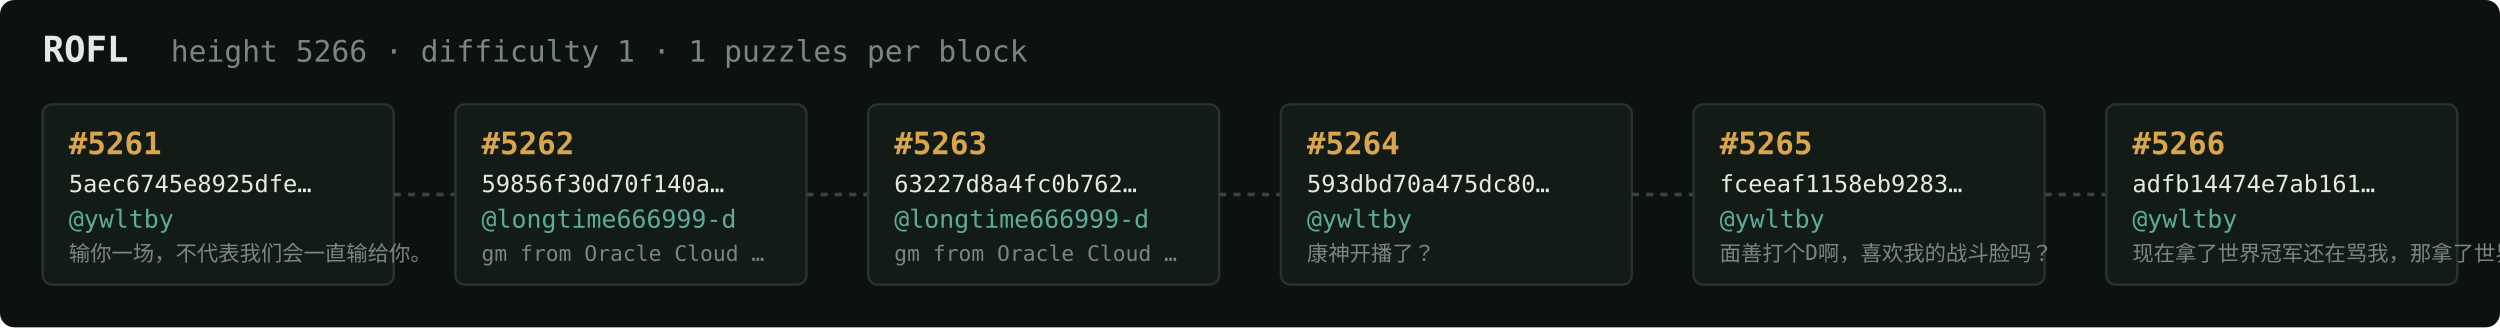
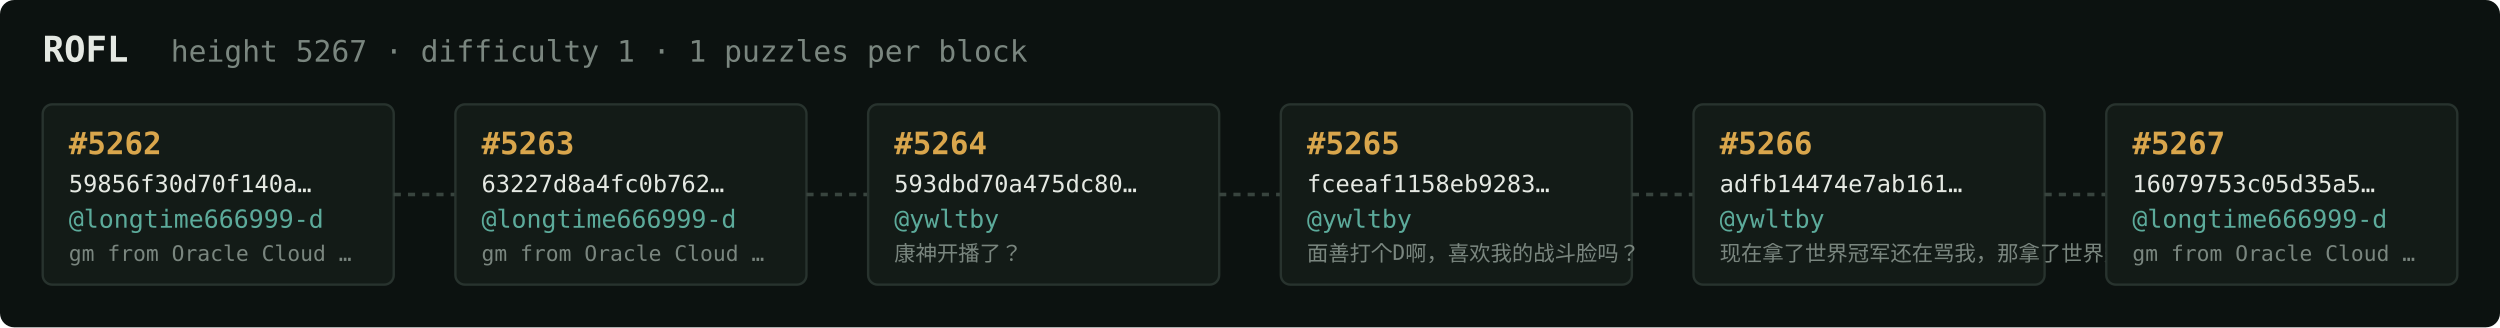
<svg xmlns="http://www.w3.org/2000/svg" width="1054" height="138" viewBox="0 0 1054 138" font-family="ui-monospace,SFMono-Regular,Menlo,monospace">
  <rect fill="#0c1210" width="1054" height="138" rx="6" />
  <text x="18" y="26" fill="#e5e9e3" font-size="15" font-weight="700">ROFL</text>
-   <text x="72" y="26" fill="#7a867f" font-size="12.5">height 5266 · difficulty 1 · 1 puzzles per block</text>
+   <text x="72" y="26" fill="#7a867f" font-size="12.5">height 5267 · difficulty 1 · 1 puzzles per block</text>
  <rect x="18" y="44" width="148" height="76" rx="4" fill="#131b17" stroke="#28332e" stroke-width="1" />
-   <text x="29" y="65" fill="#d9a64c" font-size="13" font-weight="700">#5261</text>
-   <text x="29" y="81" fill="#e5e9e3" font-size="10">5aec6745e8925dfe…</text>
-   <text x="29" y="96" fill="#5cab9b" font-size="10.5">@ywltby</text>
-   <text x="29" y="110" fill="#7a867f" font-size="9">输你一场，不代表我们会一直输给你。</text>
+   <text x="29" y="65" fill="#d9a64c" font-size="13" font-weight="700">#5262</text>
+   <text x="29" y="81" fill="#e5e9e3" font-size="10">59856f30d70f140a…</text>
+   <text x="29" y="96" fill="#5cab9b" font-size="10.5">@longtime666999-d</text>
+   <text x="29" y="110" fill="#7a867f" font-size="9">gm from Oracle Cloud …</text>
  <line x1="166" y1="82.0" x2="192" y2="82.0" stroke="#38443e" stroke-width="1.5" stroke-dasharray="3 3" />
  <rect x="192" y="44" width="148" height="76" rx="4" fill="#131b17" stroke="#28332e" stroke-width="1" />
-   <text x="203" y="65" fill="#d9a64c" font-size="13" font-weight="700">#5262</text>
-   <text x="203" y="81" fill="#e5e9e3" font-size="10">59856f30d70f140a…</text>
+   <text x="203" y="65" fill="#d9a64c" font-size="13" font-weight="700">#5263</text>
+   <text x="203" y="81" fill="#e5e9e3" font-size="10">63227d8a4fc0b762…</text>
  <text x="203" y="96" fill="#5cab9b" font-size="10.5">@longtime666999-d</text>
  <text x="203" y="110" fill="#7a867f" font-size="9">gm from Oracle Cloud …</text>
  <line x1="340" y1="82.0" x2="366" y2="82.0" stroke="#38443e" stroke-width="1.5" stroke-dasharray="3 3" />
  <rect x="366" y="44" width="148" height="76" rx="4" fill="#131b17" stroke="#28332e" stroke-width="1" />
-   <text x="377" y="65" fill="#d9a64c" font-size="13" font-weight="700">#5263</text>
-   <text x="377" y="81" fill="#e5e9e3" font-size="10">63227d8a4fc0b762…</text>
-   <text x="377" y="96" fill="#5cab9b" font-size="10.5">@longtime666999-d</text>
-   <text x="377" y="110" fill="#7a867f" font-size="9">gm from Oracle Cloud …</text>
+   <text x="377" y="65" fill="#d9a64c" font-size="13" font-weight="700">#5264</text>
+   <text x="377" y="81" fill="#e5e9e3" font-size="10">593dbd70a475dc80…</text>
+   <text x="377" y="96" fill="#5cab9b" font-size="10.5">@ywltby</text>
+   <text x="377" y="110" fill="#7a867f" font-size="9">康神开播了？</text>
  <line x1="514" y1="82.0" x2="540" y2="82.0" stroke="#38443e" stroke-width="1.5" stroke-dasharray="3 3" />
  <rect x="540" y="44" width="148" height="76" rx="4" fill="#131b17" stroke="#28332e" stroke-width="1" />
-   <text x="551" y="65" fill="#d9a64c" font-size="13" font-weight="700">#5264</text>
-   <text x="551" y="81" fill="#e5e9e3" font-size="10">593dbd70a475dc80…</text>
+   <text x="551" y="65" fill="#d9a64c" font-size="13" font-weight="700">#5265</text>
+   <text x="551" y="81" fill="#e5e9e3" font-size="10">fceeaf1158eb9283…</text>
  <text x="551" y="96" fill="#5cab9b" font-size="10.5">@ywltby</text>
-   <text x="551" y="110" fill="#7a867f" font-size="9">康神开播了？</text>
+   <text x="551" y="110" fill="#7a867f" font-size="9">面善打个D啊，喜欢我的战斗脸吗？</text>
  <line x1="688" y1="82.0" x2="714" y2="82.0" stroke="#38443e" stroke-width="1.5" stroke-dasharray="3 3" />
  <rect x="714" y="44" width="148" height="76" rx="4" fill="#131b17" stroke="#28332e" stroke-width="1" />
-   <text x="725" y="65" fill="#d9a64c" font-size="13" font-weight="700">#5265</text>
-   <text x="725" y="81" fill="#e5e9e3" font-size="10">fceeaf1158eb9283…</text>
+   <text x="725" y="65" fill="#d9a64c" font-size="13" font-weight="700">#5266</text>
+   <text x="725" y="81" fill="#e5e9e3" font-size="10">adfb14474e7ab161…</text>
  <text x="725" y="96" fill="#5cab9b" font-size="10.5">@ywltby</text>
-   <text x="725" y="110" fill="#7a867f" font-size="9">面善打个D啊，喜欢我的战斗脸吗？</text>
+   <text x="725" y="110" fill="#7a867f" font-size="9">现在拿了世界冠军还在骂我，那拿了世界冠军有…</text>
  <line x1="862" y1="82.0" x2="888" y2="82.0" stroke="#38443e" stroke-width="1.5" stroke-dasharray="3 3" />
  <rect x="888" y="44" width="148" height="76" rx="4" fill="#131b17" stroke="#28332e" stroke-width="1" />
-   <text x="899" y="65" fill="#d9a64c" font-size="13" font-weight="700">#5266</text>
-   <text x="899" y="81" fill="#e5e9e3" font-size="10">adfb14474e7ab161…</text>
-   <text x="899" y="96" fill="#5cab9b" font-size="10.5">@ywltby</text>
-   <text x="899" y="110" fill="#7a867f" font-size="9">现在拿了世界冠军还在骂我，那拿了世界冠军有…</text>
+   <text x="899" y="65" fill="#d9a64c" font-size="13" font-weight="700">#5267</text>
+   <text x="899" y="81" fill="#e5e9e3" font-size="10">16079753c05d35a5…</text>
+   <text x="899" y="96" fill="#5cab9b" font-size="10.5">@longtime666999-d</text>
+   <text x="899" y="110" fill="#7a867f" font-size="9">gm from Oracle Cloud …</text>
</svg>
